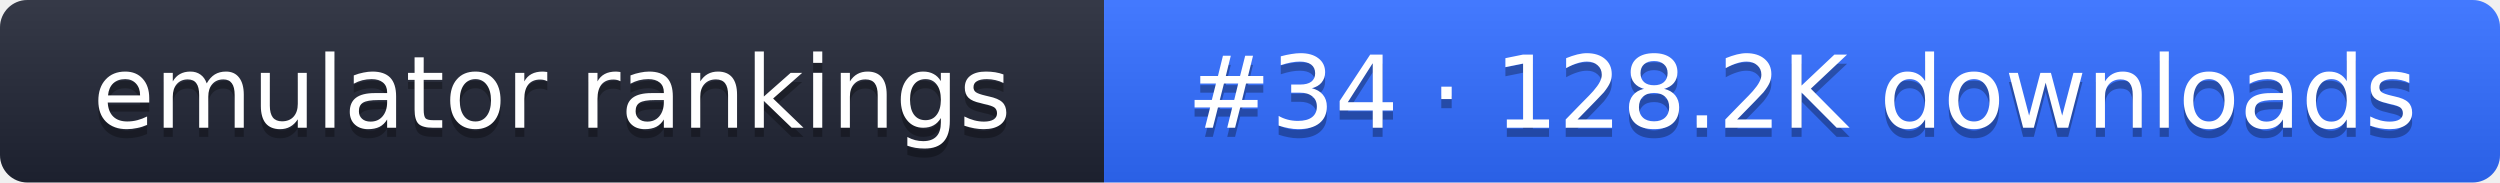
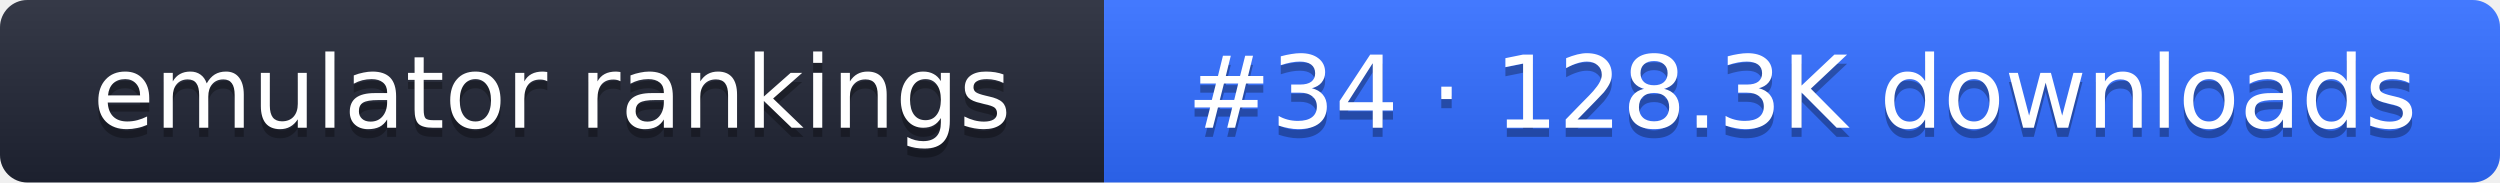
- <svg xmlns="http://www.w3.org/2000/svg" width="274" height="20" role="img" aria-label="emulator rankings: #34 · 128.2K downloads">
+ <svg xmlns="http://www.w3.org/2000/svg" width="274" height="20" role="img" aria-label="emulator rankings: #34 · 128.3K downloads">
  <linearGradient id="g" x2="0" y2="100%">
    <stop offset="0" stop-color="#fff" stop-opacity=".1" />
    <stop offset="1" stop-opacity=".1" />
  </linearGradient>
  <clipPath id="r">
    <rect width="274" height="20" rx="3" fill="#fff" />
  </clipPath>
  <g clip-path="url(#r)">
    <rect width="121" height="20" fill="#1f2433" />
    <rect x="121" width="153" height="20" fill="#2f6bff" />
    <rect width="274" height="20" fill="url(#g)" />
  </g>
  <g fill="#fff" text-anchor="middle" font-family="Verdana,DejaVu Sans,sans-serif" font-size="11">
    <text x="60.5" y="15" fill="#010101" fill-opacity=".3">emulator rankings</text>
    <text x="60.5" y="14">emulator rankings</text>
-     <text x="197.5" y="15" fill="#010101" fill-opacity=".3">#34 · 128.2K downloads</text>
-     <text x="197.5" y="14">#34 · 128.2K downloads</text>
+     <text x="197.5" y="15" fill="#010101" fill-opacity=".3">#34 · 128.3K downloads</text>
+     <text x="197.5" y="14">#34 · 128.3K downloads</text>
  </g>
</svg>
